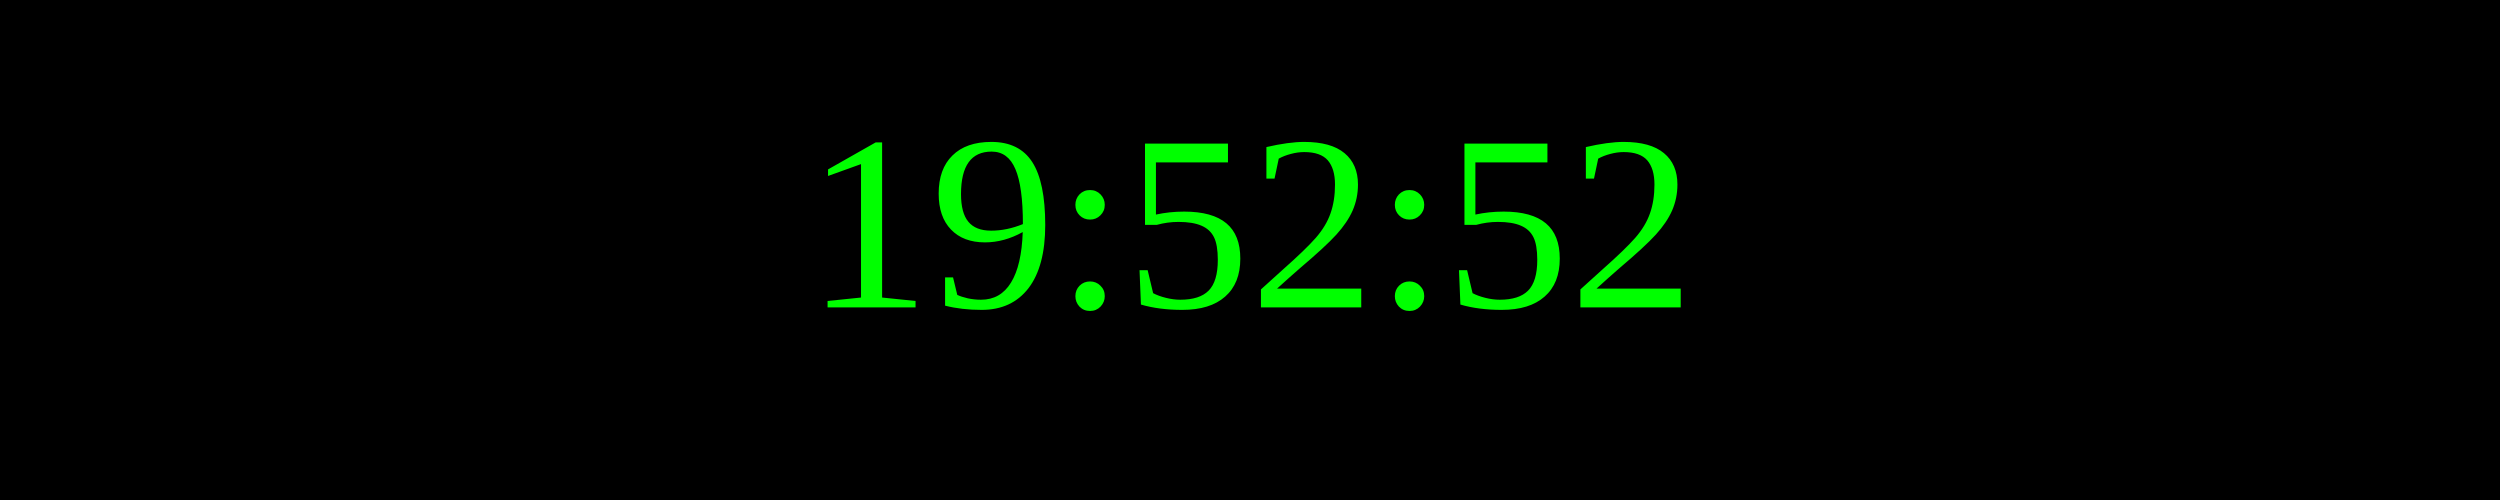
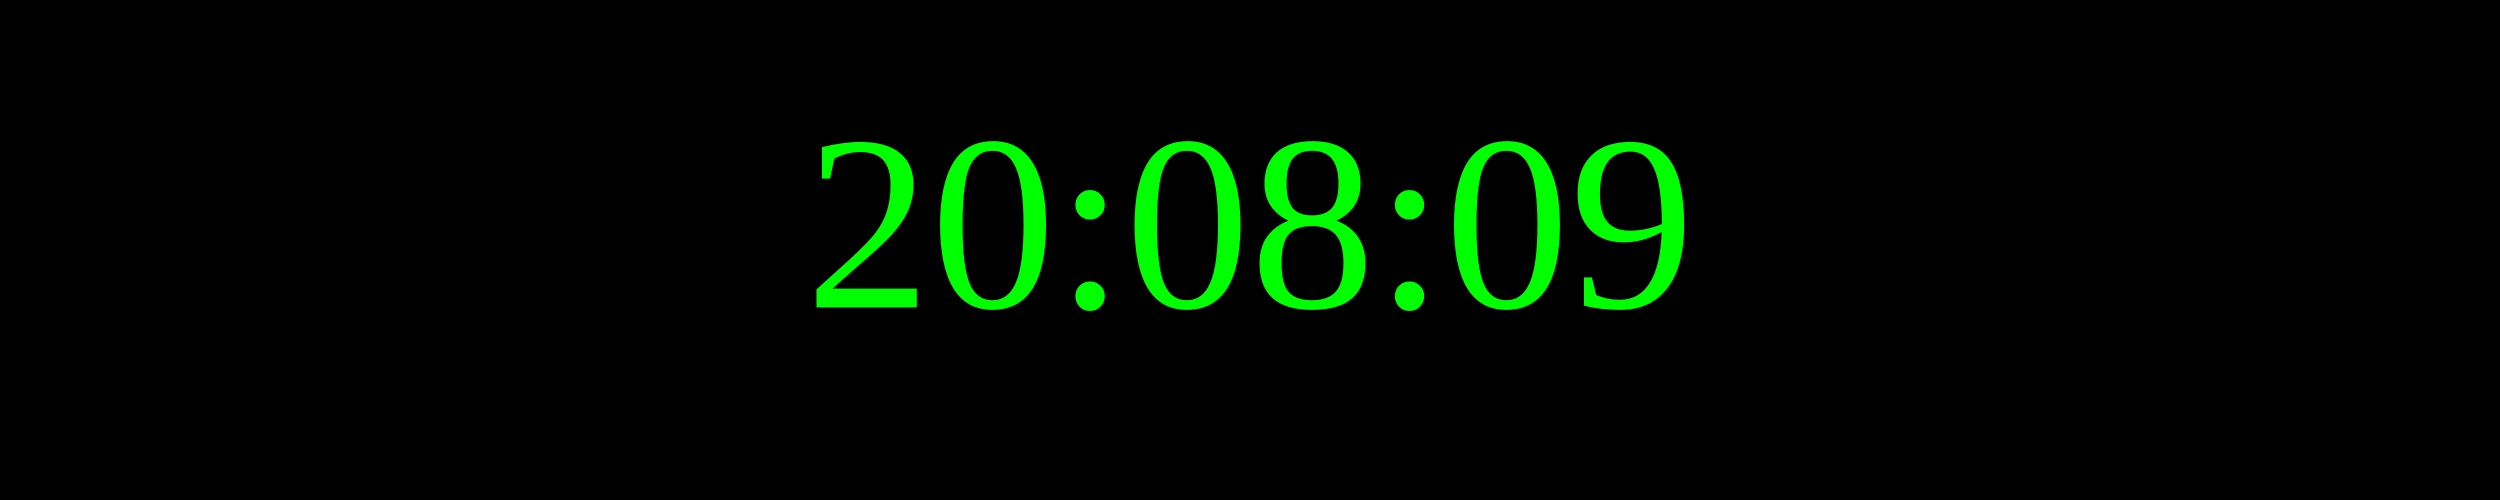
<svg xmlns="http://www.w3.org/2000/svg" width="250" height="50">
  <rect width="100%" height="100%" fill="black" />
  <text x="50%" y="50%" font-size="25" fill="lime" text-anchor="middle" dominant-baseline="middle">
- 19:52:52
+ 20:08:09
</text>
</svg>
